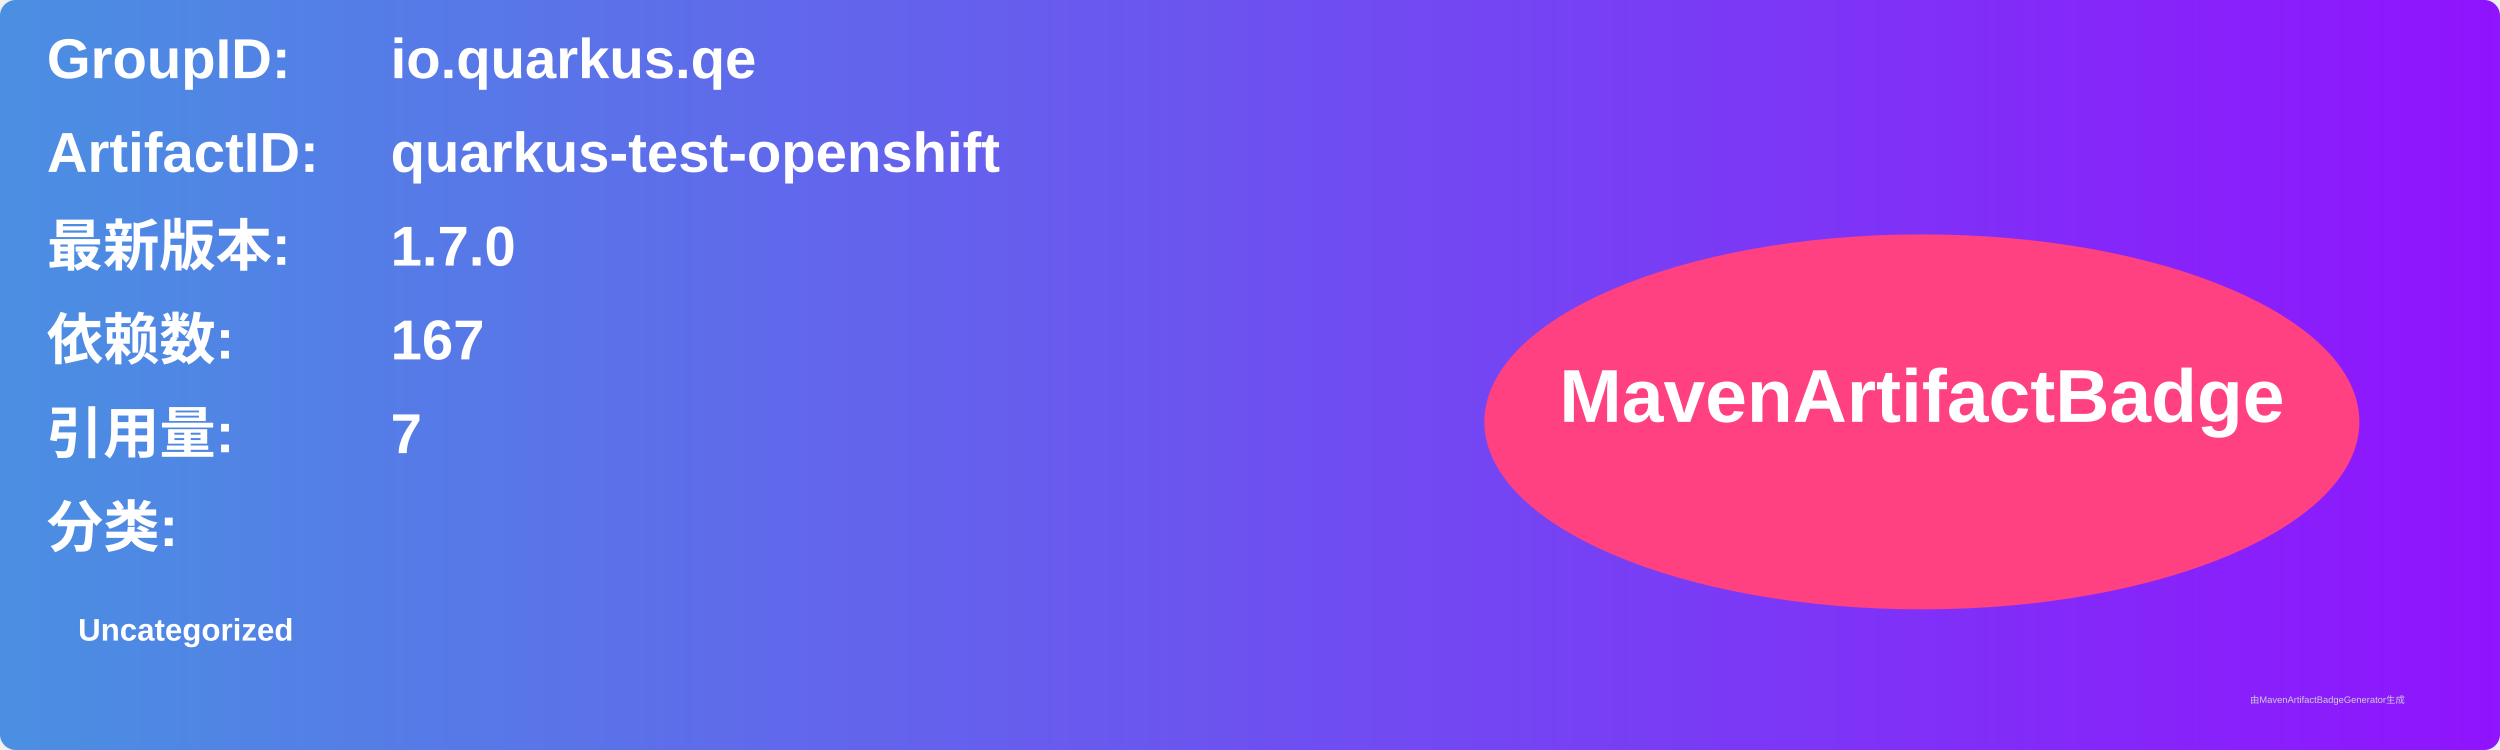
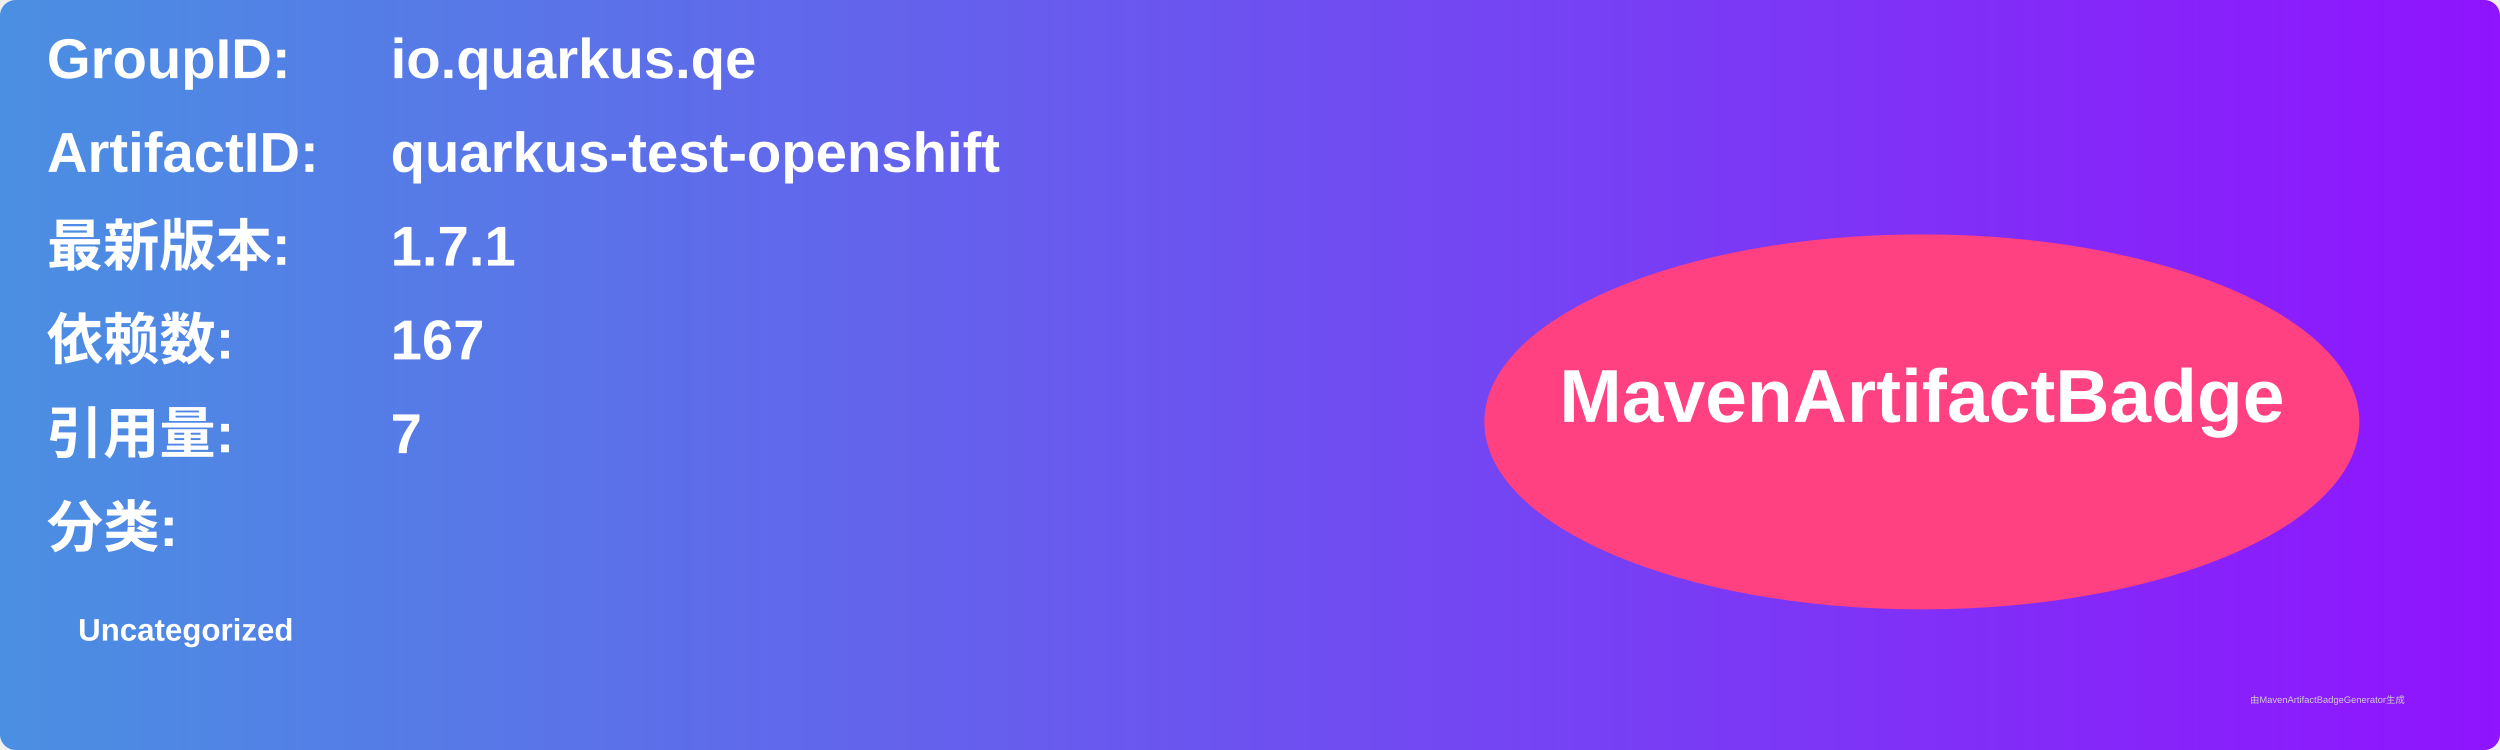
<svg xmlns="http://www.w3.org/2000/svg" width="800" height="240" viewBox="0 0 800 240">
  <linearGradient id="grad" x1="0%" y1="0%" x2="100%" y2="0%">
    <stop offset="0%" stop-color="#4a90e2" />
    <stop offset="100%" stop-color="#9013fe" />
  </linearGradient>
  <rect width="100%" height="100%" rx="5" ry="5" fill="url(#grad)" />
  <g transform="translate(15, 15)">
    <text x="0" y="10" font-family="Arial" font-size="18" fill="white" font-weight="bold" width="260">GroupID:</text>
    <text x="110" y="10" font-family="Arial" font-size="18" fill="white" font-weight="bold" width="460">io.quarkus.qe</text>
    <text x="0" y="40" font-family="Arial" font-size="18" fill="white" font-weight="bold" width="260">ArtifactID:</text>
    <text x="110" y="40" font-family="Arial" font-size="18" fill="white" font-weight="bold" width="460">quarkus-test-openshift</text>
    <text x="0" y="70" font-family="Arial" font-size="18" fill="white" font-weight="bold">最新版本:</text>
    <text x="110" y="70" font-family="Arial" font-size="18" fill="white" font-weight="bold">
-       <tspan font-weight="bold">1.7.0</tspan>
+       <tspan font-weight="bold">1.7.1</tspan>
    </text>
    <text x="0" y="100" font-family="Arial" font-size="18" fill="white" font-weight="bold">依赖数: </text>
    <text x="110" y="100" font-family="Arial" font-size="18" fill="white">
      <tspan font-weight="bold">167</tspan>
    </text>
    <text x="0" y="130" font-family="Arial" font-size="18" fill="white" font-weight="bold">引用量: </text>
    <text x="110" y="130" font-family="Arial" font-size="18" fill="white">
      <tspan font-weight="bold">7</tspan>
    </text>
    <text x="0" y="160" font-family="Arial" font-size="18" fill="white" font-weight="bold">分类:</text>
    <text x="10" y="190" font-family="Arial" font-size="10" fill="white">
      <tspan font-weight="bold">Uncategorized</tspan>
    </text>
    <ellipse cx="600" cy="120" rx="140" ry="60" fill="#ff4081" />
    <text x="600" y="120" text-anchor="middle" font-family="Arial" font-size="24" fill="white" font-weight="bold">MavenArtifactBadge</text>
  </g>
  <text x="720" y="225" font-family="Arial" font-size="3" fill="#d0d0d0">由MavenArtifactBadgeGenerator生成</text>
</svg>
